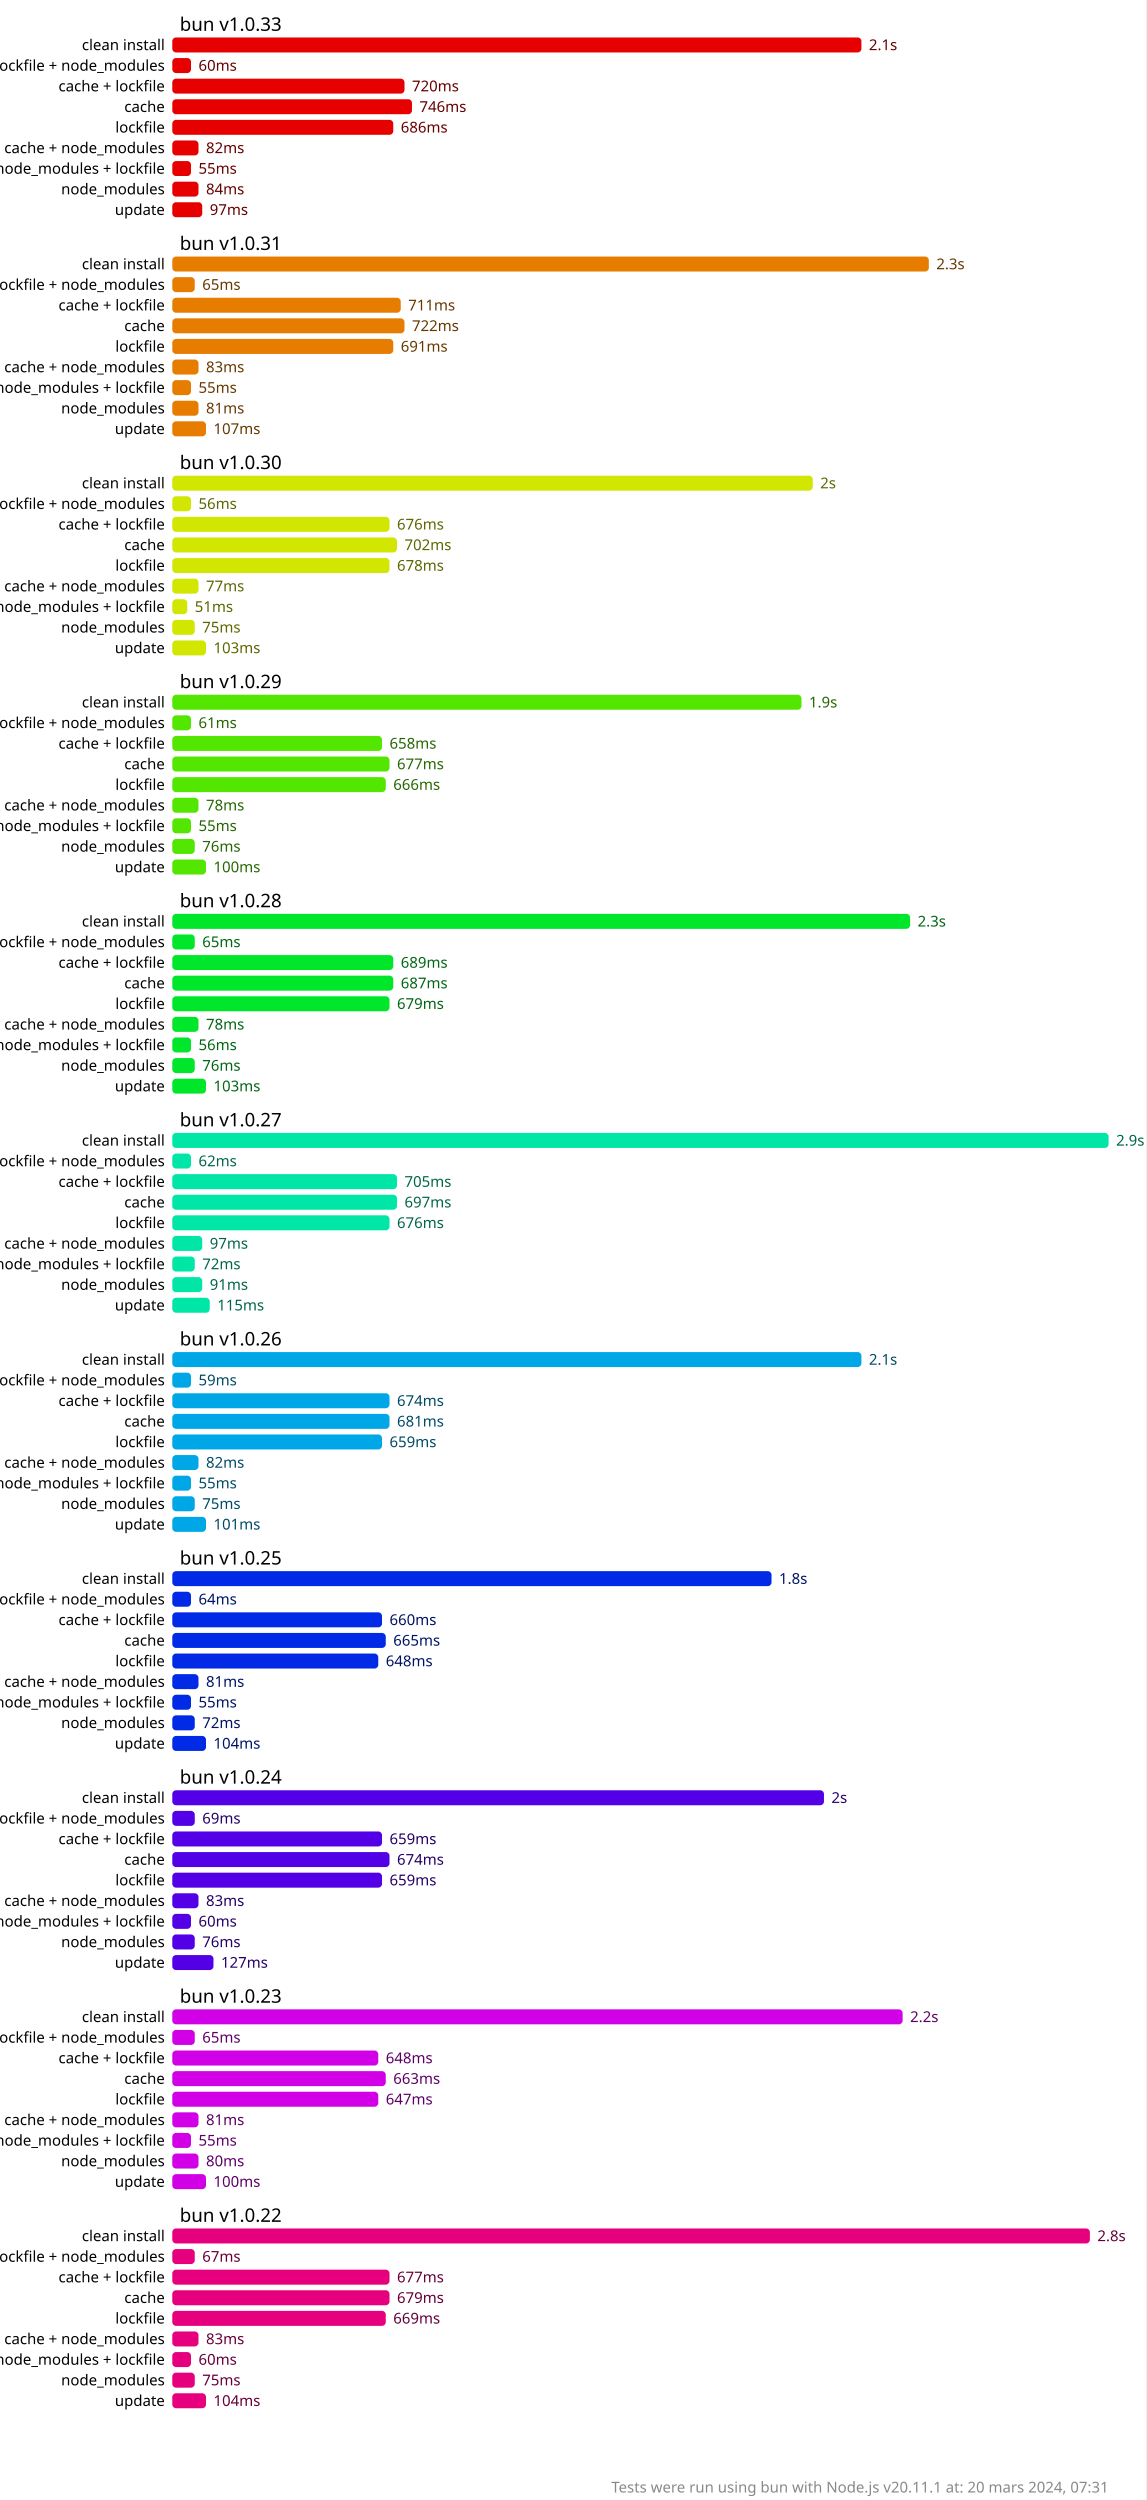
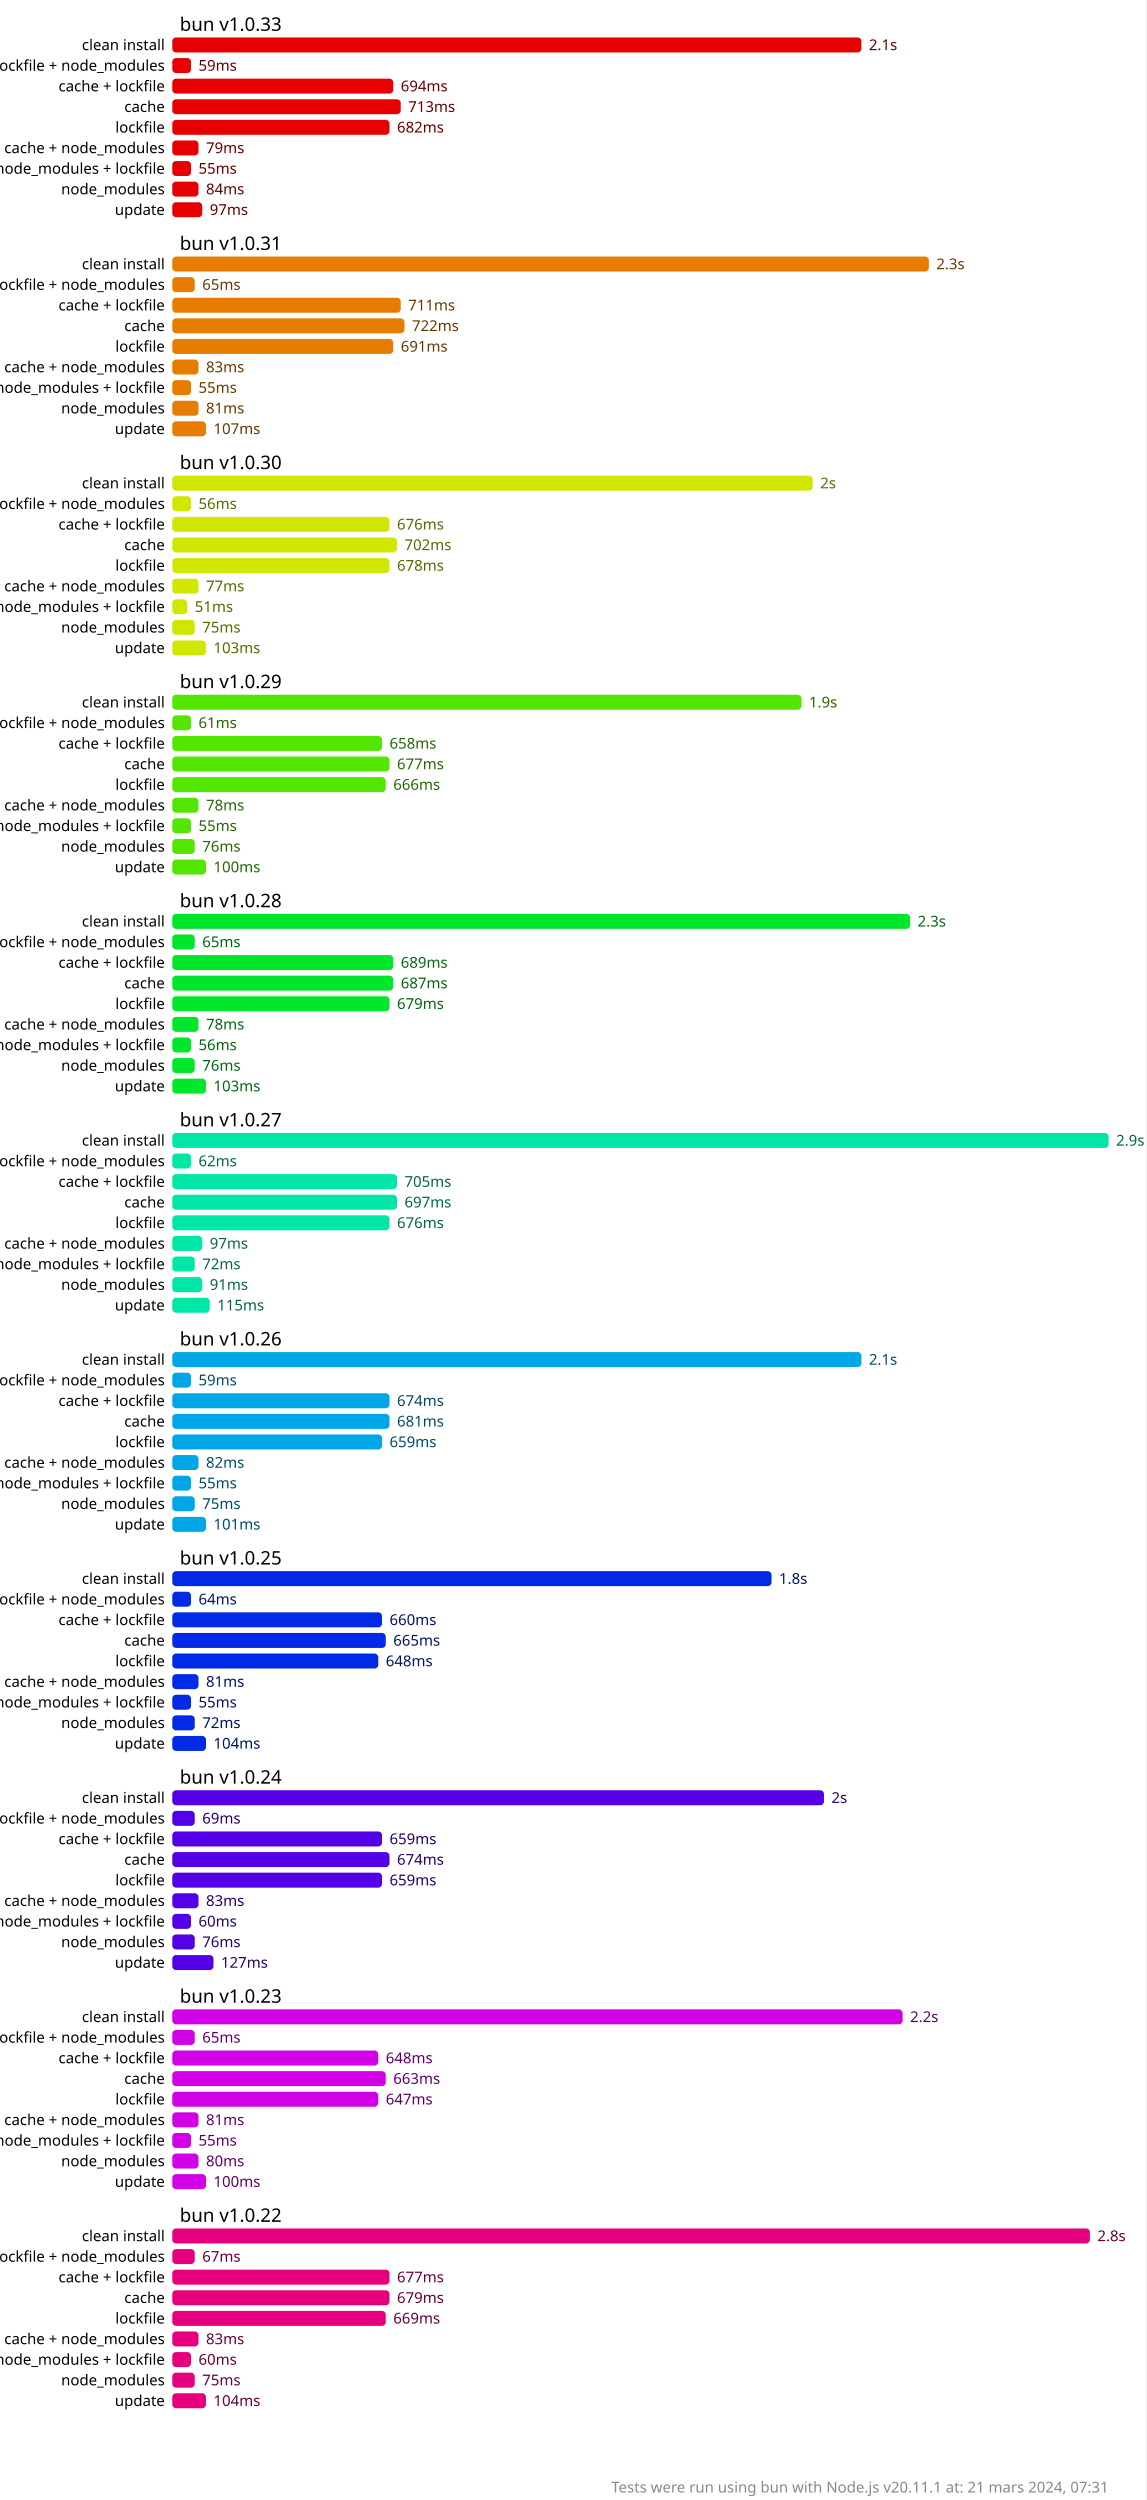
<svg xmlns="http://www.w3.org/2000/svg" version="1.1" viewBox="0 0 306 667.5">
  <style>
    .font { font-family: sans-serif; }
    .s2 { font-size: 2px; }
    .s3 { font-size: 3px; }
    .s4 { font-size: 4px; }
    .s5 { font-size: 5px; }
    .line { stroke: #cacaca; }
    .width { stroke-width: 0.5; }
    .text { fill: #888; }
    .bold { font-weight: bold; }
  </style>
  <rect x="0" y="0" width="306" height="667.5" fill="#fff" />
  <rect x="46" y="10" width="184" height="4" fill="hsl(0, 100%, 45%)" rx="1" ry="1" />
  <text x="232" y="12" fill="hsl(0, 100%, 20%)" dominant-baseline="middle" class="font s4">2.1s</text>
  <rect x="46" y="15.5" width="5" height="4" fill="hsl(0, 100%, 45%)" rx="1" ry="1" />
-   <text x="53" y="17.5" fill="hsl(0, 100%, 20%)" dominant-baseline="middle" class="font s4">60ms</text>
-   <rect x="46" y="21" width="62" height="4" fill="hsl(0, 100%, 45%)" rx="1" ry="1" />
-   <text x="110" y="23" fill="hsl(0, 100%, 20%)" dominant-baseline="middle" class="font s4">720ms</text>
-   <rect x="46" y="26.5" width="64" height="4" fill="hsl(0, 100%, 45%)" rx="1" ry="1" />
-   <text x="112" y="28.5" fill="hsl(0, 100%, 20%)" dominant-baseline="middle" class="font s4">746ms</text>
-   <rect x="46" y="32" width="59" height="4" fill="hsl(0, 100%, 45%)" rx="1" ry="1" />
-   <text x="107" y="34" fill="hsl(0, 100%, 20%)" dominant-baseline="middle" class="font s4">686ms</text>
+   <text x="53" y="17.5" fill="hsl(0, 100%, 20%)" dominant-baseline="middle" class="font s4">59ms</text>
+   <rect x="46" y="21" width="59" height="4" fill="hsl(0, 100%, 45%)" rx="1" ry="1" />
+   <text x="107" y="23" fill="hsl(0, 100%, 20%)" dominant-baseline="middle" class="font s4">694ms</text>
+   <rect x="46" y="26.5" width="61" height="4" fill="hsl(0, 100%, 45%)" rx="1" ry="1" />
+   <text x="109" y="28.5" fill="hsl(0, 100%, 20%)" dominant-baseline="middle" class="font s4">713ms</text>
+   <rect x="46" y="32" width="58" height="4" fill="hsl(0, 100%, 45%)" rx="1" ry="1" />
+   <text x="106" y="34" fill="hsl(0, 100%, 20%)" dominant-baseline="middle" class="font s4">682ms</text>
  <rect x="46" y="37.5" width="7" height="4" fill="hsl(0, 100%, 45%)" rx="1" ry="1" />
-   <text x="55" y="39.5" fill="hsl(0, 100%, 20%)" dominant-baseline="middle" class="font s4">82ms</text>
+   <text x="55" y="39.5" fill="hsl(0, 100%, 20%)" dominant-baseline="middle" class="font s4">79ms</text>
  <rect x="46" y="43" width="5" height="4" fill="hsl(0, 100%, 45%)" rx="1" ry="1" />
  <text x="53" y="45" fill="hsl(0, 100%, 20%)" dominant-baseline="middle" class="font s4">55ms</text>
  <rect x="46" y="48.5" width="7" height="4" fill="hsl(0, 100%, 45%)" rx="1" ry="1" />
  <text x="55" y="50.5" fill="hsl(0, 100%, 20%)" dominant-baseline="middle" class="font s4">84ms</text>
  <rect x="46" y="54" width="8" height="4" fill="hsl(0, 100%, 45%)" rx="1" ry="1" />
  <text x="56" y="56" fill="hsl(0, 100%, 20%)" dominant-baseline="middle" class="font s4">97ms</text>
  <rect x="46" y="68.5" width="202" height="4" fill="hsl(32.727, 100%, 45%)" rx="1" ry="1" />
  <text x="250" y="70.5" fill="hsl(32.727, 100%, 20%)" dominant-baseline="middle" class="font s4">2.3s</text>
  <rect x="46" y="74" width="6" height="4" fill="hsl(32.727, 100%, 45%)" rx="1" ry="1" />
  <text x="54" y="76" fill="hsl(32.727, 100%, 20%)" dominant-baseline="middle" class="font s4">65ms</text>
  <rect x="46" y="79.5" width="61" height="4" fill="hsl(32.727, 100%, 45%)" rx="1" ry="1" />
  <text x="109" y="81.5" fill="hsl(32.727, 100%, 20%)" dominant-baseline="middle" class="font s4">711ms</text>
  <rect x="46" y="85" width="62" height="4" fill="hsl(32.727, 100%, 45%)" rx="1" ry="1" />
  <text x="110" y="87" fill="hsl(32.727, 100%, 20%)" dominant-baseline="middle" class="font s4">722ms</text>
  <rect x="46" y="90.5" width="59" height="4" fill="hsl(32.727, 100%, 45%)" rx="1" ry="1" />
  <text x="107" y="92.5" fill="hsl(32.727, 100%, 20%)" dominant-baseline="middle" class="font s4">691ms</text>
  <rect x="46" y="96" width="7" height="4" fill="hsl(32.727, 100%, 45%)" rx="1" ry="1" />
  <text x="55" y="98" fill="hsl(32.727, 100%, 20%)" dominant-baseline="middle" class="font s4">83ms</text>
  <rect x="46" y="101.5" width="5" height="4" fill="hsl(32.727, 100%, 45%)" rx="1" ry="1" />
  <text x="53" y="103.5" fill="hsl(32.727, 100%, 20%)" dominant-baseline="middle" class="font s4">55ms</text>
  <rect x="46" y="107" width="7" height="4" fill="hsl(32.727, 100%, 45%)" rx="1" ry="1" />
  <text x="55" y="109" fill="hsl(32.727, 100%, 20%)" dominant-baseline="middle" class="font s4">81ms</text>
  <rect x="46" y="112.5" width="9" height="4" fill="hsl(32.727, 100%, 45%)" rx="1" ry="1" />
  <text x="57" y="114.5" fill="hsl(32.727, 100%, 20%)" dominant-baseline="middle" class="font s4">107ms</text>
  <rect x="46" y="127" width="171" height="4" fill="hsl(65.455, 100%, 45%)" rx="1" ry="1" />
  <text x="219" y="129" fill="hsl(65.455, 100%, 20%)" dominant-baseline="middle" class="font s4">2s</text>
  <rect x="46" y="132.5" width="5" height="4" fill="hsl(65.455, 100%, 45%)" rx="1" ry="1" />
  <text x="53" y="134.5" fill="hsl(65.455, 100%, 20%)" dominant-baseline="middle" class="font s4">56ms</text>
  <rect x="46" y="138" width="58" height="4" fill="hsl(65.455, 100%, 45%)" rx="1" ry="1" />
  <text x="106" y="140" fill="hsl(65.455, 100%, 20%)" dominant-baseline="middle" class="font s4">676ms</text>
  <rect x="46" y="143.5" width="60" height="4" fill="hsl(65.455, 100%, 45%)" rx="1" ry="1" />
  <text x="108" y="145.5" fill="hsl(65.455, 100%, 20%)" dominant-baseline="middle" class="font s4">702ms</text>
  <rect x="46" y="149" width="58" height="4" fill="hsl(65.455, 100%, 45%)" rx="1" ry="1" />
  <text x="106" y="151" fill="hsl(65.455, 100%, 20%)" dominant-baseline="middle" class="font s4">678ms</text>
  <rect x="46" y="154.5" width="7" height="4" fill="hsl(65.455, 100%, 45%)" rx="1" ry="1" />
  <text x="55" y="156.5" fill="hsl(65.455, 100%, 20%)" dominant-baseline="middle" class="font s4">77ms</text>
  <rect x="46" y="160" width="4" height="4" fill="hsl(65.455, 100%, 45%)" rx="1" ry="1" />
  <text x="52" y="162" fill="hsl(65.455, 100%, 20%)" dominant-baseline="middle" class="font s4">51ms</text>
  <rect x="46" y="165.5" width="6" height="4" fill="hsl(65.455, 100%, 45%)" rx="1" ry="1" />
  <text x="54" y="167.5" fill="hsl(65.455, 100%, 20%)" dominant-baseline="middle" class="font s4">75ms</text>
  <rect x="46" y="171" width="9" height="4" fill="hsl(65.455, 100%, 45%)" rx="1" ry="1" />
  <text x="57" y="173" fill="hsl(65.455, 100%, 20%)" dominant-baseline="middle" class="font s4">103ms</text>
  <rect x="46" y="185.5" width="168" height="4" fill="hsl(98.182, 100%, 45%)" rx="1" ry="1" />
  <text x="216" y="187.5" fill="hsl(98.182, 100%, 20%)" dominant-baseline="middle" class="font s4">1.9s</text>
  <rect x="46" y="191" width="5" height="4" fill="hsl(98.182, 100%, 45%)" rx="1" ry="1" />
  <text x="53" y="193" fill="hsl(98.182, 100%, 20%)" dominant-baseline="middle" class="font s4">61ms</text>
  <rect x="46" y="196.5" width="56" height="4" fill="hsl(98.182, 100%, 45%)" rx="1" ry="1" />
  <text x="104" y="198.5" fill="hsl(98.182, 100%, 20%)" dominant-baseline="middle" class="font s4">658ms</text>
  <rect x="46" y="202" width="58" height="4" fill="hsl(98.182, 100%, 45%)" rx="1" ry="1" />
  <text x="106" y="204" fill="hsl(98.182, 100%, 20%)" dominant-baseline="middle" class="font s4">677ms</text>
  <rect x="46" y="207.5" width="57" height="4" fill="hsl(98.182, 100%, 45%)" rx="1" ry="1" />
  <text x="105" y="209.5" fill="hsl(98.182, 100%, 20%)" dominant-baseline="middle" class="font s4">666ms</text>
  <rect x="46" y="213" width="7" height="4" fill="hsl(98.182, 100%, 45%)" rx="1" ry="1" />
  <text x="55" y="215" fill="hsl(98.182, 100%, 20%)" dominant-baseline="middle" class="font s4">78ms</text>
  <rect x="46" y="218.5" width="5" height="4" fill="hsl(98.182, 100%, 45%)" rx="1" ry="1" />
  <text x="53" y="220.5" fill="hsl(98.182, 100%, 20%)" dominant-baseline="middle" class="font s4">55ms</text>
  <rect x="46" y="224" width="6" height="4" fill="hsl(98.182, 100%, 45%)" rx="1" ry="1" />
  <text x="54" y="226" fill="hsl(98.182, 100%, 20%)" dominant-baseline="middle" class="font s4">76ms</text>
  <rect x="46" y="229.5" width="9" height="4" fill="hsl(98.182, 100%, 45%)" rx="1" ry="1" />
  <text x="57" y="231.5" fill="hsl(98.182, 100%, 20%)" dominant-baseline="middle" class="font s4">100ms</text>
  <rect x="46" y="244" width="197" height="4" fill="hsl(130.909, 100%, 45%)" rx="1" ry="1" />
  <text x="245" y="246" fill="hsl(130.909, 100%, 20%)" dominant-baseline="middle" class="font s4">2.3s</text>
  <rect x="46" y="249.5" width="6" height="4" fill="hsl(130.909, 100%, 45%)" rx="1" ry="1" />
  <text x="54" y="251.5" fill="hsl(130.909, 100%, 20%)" dominant-baseline="middle" class="font s4">65ms</text>
  <rect x="46" y="255" width="59" height="4" fill="hsl(130.909, 100%, 45%)" rx="1" ry="1" />
  <text x="107" y="257" fill="hsl(130.909, 100%, 20%)" dominant-baseline="middle" class="font s4">689ms</text>
  <rect x="46" y="260.5" width="59" height="4" fill="hsl(130.909, 100%, 45%)" rx="1" ry="1" />
  <text x="107" y="262.5" fill="hsl(130.909, 100%, 20%)" dominant-baseline="middle" class="font s4">687ms</text>
  <rect x="46" y="266" width="58" height="4" fill="hsl(130.909, 100%, 45%)" rx="1" ry="1" />
  <text x="106" y="268" fill="hsl(130.909, 100%, 20%)" dominant-baseline="middle" class="font s4">679ms</text>
  <rect x="46" y="271.5" width="7" height="4" fill="hsl(130.909, 100%, 45%)" rx="1" ry="1" />
  <text x="55" y="273.5" fill="hsl(130.909, 100%, 20%)" dominant-baseline="middle" class="font s4">78ms</text>
  <rect x="46" y="277" width="5" height="4" fill="hsl(130.909, 100%, 45%)" rx="1" ry="1" />
  <text x="53" y="279" fill="hsl(130.909, 100%, 20%)" dominant-baseline="middle" class="font s4">56ms</text>
  <rect x="46" y="282.5" width="6" height="4" fill="hsl(130.909, 100%, 45%)" rx="1" ry="1" />
  <text x="54" y="284.5" fill="hsl(130.909, 100%, 20%)" dominant-baseline="middle" class="font s4">76ms</text>
  <rect x="46" y="288" width="9" height="4" fill="hsl(130.909, 100%, 45%)" rx="1" ry="1" />
  <text x="57" y="290" fill="hsl(130.909, 100%, 20%)" dominant-baseline="middle" class="font s4">103ms</text>
  <rect x="46" y="302.5" width="250" height="4" fill="hsl(163.636, 100%, 45%)" rx="1" ry="1" />
  <text x="298" y="304.5" fill="hsl(163.636, 100%, 20%)" dominant-baseline="middle" class="font s4">2.9s</text>
  <rect x="46" y="308" width="5" height="4" fill="hsl(163.636, 100%, 45%)" rx="1" ry="1" />
  <text x="53" y="310" fill="hsl(163.636, 100%, 20%)" dominant-baseline="middle" class="font s4">62ms</text>
  <rect x="46" y="313.5" width="60" height="4" fill="hsl(163.636, 100%, 45%)" rx="1" ry="1" />
  <text x="108" y="315.5" fill="hsl(163.636, 100%, 20%)" dominant-baseline="middle" class="font s4">705ms</text>
  <rect x="46" y="319" width="60" height="4" fill="hsl(163.636, 100%, 45%)" rx="1" ry="1" />
  <text x="108" y="321" fill="hsl(163.636, 100%, 20%)" dominant-baseline="middle" class="font s4">697ms</text>
  <rect x="46" y="324.5" width="58" height="4" fill="hsl(163.636, 100%, 45%)" rx="1" ry="1" />
  <text x="106" y="326.5" fill="hsl(163.636, 100%, 20%)" dominant-baseline="middle" class="font s4">676ms</text>
  <rect x="46" y="330" width="8" height="4" fill="hsl(163.636, 100%, 45%)" rx="1" ry="1" />
  <text x="56" y="332" fill="hsl(163.636, 100%, 20%)" dominant-baseline="middle" class="font s4">97ms</text>
  <rect x="46" y="335.5" width="6" height="4" fill="hsl(163.636, 100%, 45%)" rx="1" ry="1" />
  <text x="54" y="337.5" fill="hsl(163.636, 100%, 20%)" dominant-baseline="middle" class="font s4">72ms</text>
  <rect x="46" y="341" width="8" height="4" fill="hsl(163.636, 100%, 45%)" rx="1" ry="1" />
  <text x="56" y="343" fill="hsl(163.636, 100%, 20%)" dominant-baseline="middle" class="font s4">91ms</text>
  <rect x="46" y="346.5" width="10" height="4" fill="hsl(163.636, 100%, 45%)" rx="1" ry="1" />
  <text x="58" y="348.5" fill="hsl(163.636, 100%, 20%)" dominant-baseline="middle" class="font s4">115ms</text>
  <rect x="46" y="361" width="184" height="4" fill="hsl(196.364, 100%, 45%)" rx="1" ry="1" />
  <text x="232" y="363" fill="hsl(196.364, 100%, 20%)" dominant-baseline="middle" class="font s4">2.1s</text>
  <rect x="46" y="366.5" width="5" height="4" fill="hsl(196.364, 100%, 45%)" rx="1" ry="1" />
  <text x="53" y="368.5" fill="hsl(196.364, 100%, 20%)" dominant-baseline="middle" class="font s4">59ms</text>
  <rect x="46" y="372" width="58" height="4" fill="hsl(196.364, 100%, 45%)" rx="1" ry="1" />
  <text x="106" y="374" fill="hsl(196.364, 100%, 20%)" dominant-baseline="middle" class="font s4">674ms</text>
  <rect x="46" y="377.5" width="58" height="4" fill="hsl(196.364, 100%, 45%)" rx="1" ry="1" />
  <text x="106" y="379.5" fill="hsl(196.364, 100%, 20%)" dominant-baseline="middle" class="font s4">681ms</text>
  <rect x="46" y="383" width="56" height="4" fill="hsl(196.364, 100%, 45%)" rx="1" ry="1" />
  <text x="104" y="385" fill="hsl(196.364, 100%, 20%)" dominant-baseline="middle" class="font s4">659ms</text>
  <rect x="46" y="388.5" width="7" height="4" fill="hsl(196.364, 100%, 45%)" rx="1" ry="1" />
  <text x="55" y="390.5" fill="hsl(196.364, 100%, 20%)" dominant-baseline="middle" class="font s4">82ms</text>
  <rect x="46" y="394" width="5" height="4" fill="hsl(196.364, 100%, 45%)" rx="1" ry="1" />
  <text x="53" y="396" fill="hsl(196.364, 100%, 20%)" dominant-baseline="middle" class="font s4">55ms</text>
  <rect x="46" y="399.5" width="6" height="4" fill="hsl(196.364, 100%, 45%)" rx="1" ry="1" />
  <text x="54" y="401.5" fill="hsl(196.364, 100%, 20%)" dominant-baseline="middle" class="font s4">75ms</text>
  <rect x="46" y="405" width="9" height="4" fill="hsl(196.364, 100%, 45%)" rx="1" ry="1" />
  <text x="57" y="407" fill="hsl(196.364, 100%, 20%)" dominant-baseline="middle" class="font s4">101ms</text>
  <rect x="46" y="419.5" width="160" height="4" fill="hsl(229.091, 100%, 45%)" rx="1" ry="1" />
  <text x="208" y="421.5" fill="hsl(229.091, 100%, 20%)" dominant-baseline="middle" class="font s4">1.8s</text>
  <rect x="46" y="425" width="5" height="4" fill="hsl(229.091, 100%, 45%)" rx="1" ry="1" />
  <text x="53" y="427" fill="hsl(229.091, 100%, 20%)" dominant-baseline="middle" class="font s4">64ms</text>
  <rect x="46" y="430.5" width="56" height="4" fill="hsl(229.091, 100%, 45%)" rx="1" ry="1" />
  <text x="104" y="432.5" fill="hsl(229.091, 100%, 20%)" dominant-baseline="middle" class="font s4">660ms</text>
  <rect x="46" y="436" width="57" height="4" fill="hsl(229.091, 100%, 45%)" rx="1" ry="1" />
  <text x="105" y="438" fill="hsl(229.091, 100%, 20%)" dominant-baseline="middle" class="font s4">665ms</text>
  <rect x="46" y="441.5" width="55" height="4" fill="hsl(229.091, 100%, 45%)" rx="1" ry="1" />
  <text x="103" y="443.5" fill="hsl(229.091, 100%, 20%)" dominant-baseline="middle" class="font s4">648ms</text>
  <rect x="46" y="447" width="7" height="4" fill="hsl(229.091, 100%, 45%)" rx="1" ry="1" />
  <text x="55" y="449" fill="hsl(229.091, 100%, 20%)" dominant-baseline="middle" class="font s4">81ms</text>
  <rect x="46" y="452.5" width="5" height="4" fill="hsl(229.091, 100%, 45%)" rx="1" ry="1" />
  <text x="53" y="454.5" fill="hsl(229.091, 100%, 20%)" dominant-baseline="middle" class="font s4">55ms</text>
  <rect x="46" y="458" width="6" height="4" fill="hsl(229.091, 100%, 45%)" rx="1" ry="1" />
  <text x="54" y="460" fill="hsl(229.091, 100%, 20%)" dominant-baseline="middle" class="font s4">72ms</text>
  <rect x="46" y="463.5" width="9" height="4" fill="hsl(229.091, 100%, 45%)" rx="1" ry="1" />
  <text x="57" y="465.5" fill="hsl(229.091, 100%, 20%)" dominant-baseline="middle" class="font s4">104ms</text>
  <rect x="46" y="478" width="174" height="4" fill="hsl(261.818, 100%, 45%)" rx="1" ry="1" />
  <text x="222" y="480" fill="hsl(261.818, 100%, 20%)" dominant-baseline="middle" class="font s4">2s</text>
  <rect x="46" y="483.5" width="6" height="4" fill="hsl(261.818, 100%, 45%)" rx="1" ry="1" />
  <text x="54" y="485.5" fill="hsl(261.818, 100%, 20%)" dominant-baseline="middle" class="font s4">69ms</text>
  <rect x="46" y="489" width="56" height="4" fill="hsl(261.818, 100%, 45%)" rx="1" ry="1" />
  <text x="104" y="491" fill="hsl(261.818, 100%, 20%)" dominant-baseline="middle" class="font s4">659ms</text>
  <rect x="46" y="494.5" width="58" height="4" fill="hsl(261.818, 100%, 45%)" rx="1" ry="1" />
  <text x="106" y="496.5" fill="hsl(261.818, 100%, 20%)" dominant-baseline="middle" class="font s4">674ms</text>
  <rect x="46" y="500" width="56" height="4" fill="hsl(261.818, 100%, 45%)" rx="1" ry="1" />
  <text x="104" y="502" fill="hsl(261.818, 100%, 20%)" dominant-baseline="middle" class="font s4">659ms</text>
  <rect x="46" y="505.5" width="7" height="4" fill="hsl(261.818, 100%, 45%)" rx="1" ry="1" />
  <text x="55" y="507.5" fill="hsl(261.818, 100%, 20%)" dominant-baseline="middle" class="font s4">83ms</text>
  <rect x="46" y="511" width="5" height="4" fill="hsl(261.818, 100%, 45%)" rx="1" ry="1" />
  <text x="53" y="513" fill="hsl(261.818, 100%, 20%)" dominant-baseline="middle" class="font s4">60ms</text>
  <rect x="46" y="516.5" width="6" height="4" fill="hsl(261.818, 100%, 45%)" rx="1" ry="1" />
  <text x="54" y="518.5" fill="hsl(261.818, 100%, 20%)" dominant-baseline="middle" class="font s4">76ms</text>
  <rect x="46" y="522" width="11" height="4" fill="hsl(261.818, 100%, 45%)" rx="1" ry="1" />
  <text x="59" y="524" fill="hsl(261.818, 100%, 20%)" dominant-baseline="middle" class="font s4">127ms</text>
  <rect x="46" y="536.5" width="195" height="4" fill="hsl(294.545, 100%, 45%)" rx="1" ry="1" />
  <text x="243" y="538.5" fill="hsl(294.545, 100%, 20%)" dominant-baseline="middle" class="font s4">2.2s</text>
  <rect x="46" y="542" width="6" height="4" fill="hsl(294.545, 100%, 45%)" rx="1" ry="1" />
  <text x="54" y="544" fill="hsl(294.545, 100%, 20%)" dominant-baseline="middle" class="font s4">65ms</text>
  <rect x="46" y="547.5" width="55" height="4" fill="hsl(294.545, 100%, 45%)" rx="1" ry="1" />
  <text x="103" y="549.5" fill="hsl(294.545, 100%, 20%)" dominant-baseline="middle" class="font s4">648ms</text>
  <rect x="46" y="553" width="57" height="4" fill="hsl(294.545, 100%, 45%)" rx="1" ry="1" />
  <text x="105" y="555" fill="hsl(294.545, 100%, 20%)" dominant-baseline="middle" class="font s4">663ms</text>
  <rect x="46" y="558.5" width="55" height="4" fill="hsl(294.545, 100%, 45%)" rx="1" ry="1" />
  <text x="103" y="560.5" fill="hsl(294.545, 100%, 20%)" dominant-baseline="middle" class="font s4">647ms</text>
  <rect x="46" y="564" width="7" height="4" fill="hsl(294.545, 100%, 45%)" rx="1" ry="1" />
  <text x="55" y="566" fill="hsl(294.545, 100%, 20%)" dominant-baseline="middle" class="font s4">81ms</text>
  <rect x="46" y="569.5" width="5" height="4" fill="hsl(294.545, 100%, 45%)" rx="1" ry="1" />
  <text x="53" y="571.5" fill="hsl(294.545, 100%, 20%)" dominant-baseline="middle" class="font s4">55ms</text>
  <rect x="46" y="575" width="7" height="4" fill="hsl(294.545, 100%, 45%)" rx="1" ry="1" />
  <text x="55" y="577" fill="hsl(294.545, 100%, 20%)" dominant-baseline="middle" class="font s4">80ms</text>
  <rect x="46" y="580.5" width="9" height="4" fill="hsl(294.545, 100%, 45%)" rx="1" ry="1" />
  <text x="57" y="582.5" fill="hsl(294.545, 100%, 20%)" dominant-baseline="middle" class="font s4">100ms</text>
  <rect x="46" y="595" width="245" height="4" fill="hsl(327.273, 100%, 45%)" rx="1" ry="1" />
  <text x="293" y="597" fill="hsl(327.273, 100%, 20%)" dominant-baseline="middle" class="font s4">2.8s</text>
  <rect x="46" y="600.5" width="6" height="4" fill="hsl(327.273, 100%, 45%)" rx="1" ry="1" />
  <text x="54" y="602.5" fill="hsl(327.273, 100%, 20%)" dominant-baseline="middle" class="font s4">67ms</text>
  <rect x="46" y="606" width="58" height="4" fill="hsl(327.273, 100%, 45%)" rx="1" ry="1" />
  <text x="106" y="608" fill="hsl(327.273, 100%, 20%)" dominant-baseline="middle" class="font s4">677ms</text>
  <rect x="46" y="611.5" width="58" height="4" fill="hsl(327.273, 100%, 45%)" rx="1" ry="1" />
  <text x="106" y="613.5" fill="hsl(327.273, 100%, 20%)" dominant-baseline="middle" class="font s4">679ms</text>
  <rect x="46" y="617" width="57" height="4" fill="hsl(327.273, 100%, 45%)" rx="1" ry="1" />
  <text x="105" y="619" fill="hsl(327.273, 100%, 20%)" dominant-baseline="middle" class="font s4">669ms</text>
  <rect x="46" y="622.5" width="7" height="4" fill="hsl(327.273, 100%, 45%)" rx="1" ry="1" />
  <text x="55" y="624.5" fill="hsl(327.273, 100%, 20%)" dominant-baseline="middle" class="font s4">83ms</text>
  <rect x="46" y="628" width="5" height="4" fill="hsl(327.273, 100%, 45%)" rx="1" ry="1" />
  <text x="53" y="630" fill="hsl(327.273, 100%, 20%)" dominant-baseline="middle" class="font s4">60ms</text>
  <rect x="46" y="633.5" width="6" height="4" fill="hsl(327.273, 100%, 45%)" rx="1" ry="1" />
  <text x="54" y="635.5" fill="hsl(327.273, 100%, 20%)" dominant-baseline="middle" class="font s4">75ms</text>
  <rect x="46" y="639" width="9" height="4" fill="hsl(327.273, 100%, 45%)" rx="1" ry="1" />
  <text x="57" y="641" fill="hsl(327.273, 100%, 20%)" dominant-baseline="middle" class="font s4">104ms</text>
  <text x="48" y="6.5" class="font s5" dominant-baseline="middle" text-anchor="start">bun v1.0.33</text>
  <text x="44" y="12" class="font s4" dominant-baseline="middle" text-anchor="end">clean install</text>
  <text x="44" y="17.5" class="font s4" dominant-baseline="middle" text-anchor="end">cache + lockfile + node_modules</text>
  <text x="44" y="23" class="font s4" dominant-baseline="middle" text-anchor="end">cache + lockfile</text>
  <text x="44" y="28.5" class="font s4" dominant-baseline="middle" text-anchor="end">cache</text>
  <text x="44" y="34" class="font s4" dominant-baseline="middle" text-anchor="end">lockfile</text>
  <text x="44" y="39.5" class="font s4" dominant-baseline="middle" text-anchor="end">cache + node_modules</text>
  <text x="44" y="45" class="font s4" dominant-baseline="middle" text-anchor="end">node_modules + lockfile</text>
  <text x="44" y="50.5" class="font s4" dominant-baseline="middle" text-anchor="end">node_modules</text>
  <text x="44" y="56" class="font s4" dominant-baseline="middle" text-anchor="end">update</text>
  <text x="48" y="65" class="font s5" dominant-baseline="middle" text-anchor="start">bun v1.0.31</text>
  <text x="44" y="70.5" class="font s4" dominant-baseline="middle" text-anchor="end">clean install</text>
  <text x="44" y="76" class="font s4" dominant-baseline="middle" text-anchor="end">cache + lockfile + node_modules</text>
  <text x="44" y="81.5" class="font s4" dominant-baseline="middle" text-anchor="end">cache + lockfile</text>
  <text x="44" y="87" class="font s4" dominant-baseline="middle" text-anchor="end">cache</text>
  <text x="44" y="92.5" class="font s4" dominant-baseline="middle" text-anchor="end">lockfile</text>
  <text x="44" y="98" class="font s4" dominant-baseline="middle" text-anchor="end">cache + node_modules</text>
  <text x="44" y="103.5" class="font s4" dominant-baseline="middle" text-anchor="end">node_modules + lockfile</text>
  <text x="44" y="109" class="font s4" dominant-baseline="middle" text-anchor="end">node_modules</text>
  <text x="44" y="114.5" class="font s4" dominant-baseline="middle" text-anchor="end">update</text>
  <text x="48" y="123.5" class="font s5" dominant-baseline="middle" text-anchor="start">bun v1.0.30</text>
  <text x="44" y="129" class="font s4" dominant-baseline="middle" text-anchor="end">clean install</text>
  <text x="44" y="134.5" class="font s4" dominant-baseline="middle" text-anchor="end">cache + lockfile + node_modules</text>
  <text x="44" y="140" class="font s4" dominant-baseline="middle" text-anchor="end">cache + lockfile</text>
  <text x="44" y="145.5" class="font s4" dominant-baseline="middle" text-anchor="end">cache</text>
  <text x="44" y="151" class="font s4" dominant-baseline="middle" text-anchor="end">lockfile</text>
  <text x="44" y="156.5" class="font s4" dominant-baseline="middle" text-anchor="end">cache + node_modules</text>
  <text x="44" y="162" class="font s4" dominant-baseline="middle" text-anchor="end">node_modules + lockfile</text>
  <text x="44" y="167.5" class="font s4" dominant-baseline="middle" text-anchor="end">node_modules</text>
  <text x="44" y="173" class="font s4" dominant-baseline="middle" text-anchor="end">update</text>
  <text x="48" y="182" class="font s5" dominant-baseline="middle" text-anchor="start">bun v1.0.29</text>
  <text x="44" y="187.5" class="font s4" dominant-baseline="middle" text-anchor="end">clean install</text>
  <text x="44" y="193" class="font s4" dominant-baseline="middle" text-anchor="end">cache + lockfile + node_modules</text>
  <text x="44" y="198.5" class="font s4" dominant-baseline="middle" text-anchor="end">cache + lockfile</text>
  <text x="44" y="204" class="font s4" dominant-baseline="middle" text-anchor="end">cache</text>
  <text x="44" y="209.5" class="font s4" dominant-baseline="middle" text-anchor="end">lockfile</text>
  <text x="44" y="215" class="font s4" dominant-baseline="middle" text-anchor="end">cache + node_modules</text>
  <text x="44" y="220.5" class="font s4" dominant-baseline="middle" text-anchor="end">node_modules + lockfile</text>
  <text x="44" y="226" class="font s4" dominant-baseline="middle" text-anchor="end">node_modules</text>
  <text x="44" y="231.5" class="font s4" dominant-baseline="middle" text-anchor="end">update</text>
  <text x="48" y="240.5" class="font s5" dominant-baseline="middle" text-anchor="start">bun v1.0.28</text>
  <text x="44" y="246" class="font s4" dominant-baseline="middle" text-anchor="end">clean install</text>
  <text x="44" y="251.5" class="font s4" dominant-baseline="middle" text-anchor="end">cache + lockfile + node_modules</text>
  <text x="44" y="257" class="font s4" dominant-baseline="middle" text-anchor="end">cache + lockfile</text>
  <text x="44" y="262.5" class="font s4" dominant-baseline="middle" text-anchor="end">cache</text>
  <text x="44" y="268" class="font s4" dominant-baseline="middle" text-anchor="end">lockfile</text>
  <text x="44" y="273.5" class="font s4" dominant-baseline="middle" text-anchor="end">cache + node_modules</text>
  <text x="44" y="279" class="font s4" dominant-baseline="middle" text-anchor="end">node_modules + lockfile</text>
  <text x="44" y="284.5" class="font s4" dominant-baseline="middle" text-anchor="end">node_modules</text>
  <text x="44" y="290" class="font s4" dominant-baseline="middle" text-anchor="end">update</text>
  <text x="48" y="299" class="font s5" dominant-baseline="middle" text-anchor="start">bun v1.0.27</text>
  <text x="44" y="304.5" class="font s4" dominant-baseline="middle" text-anchor="end">clean install</text>
  <text x="44" y="310" class="font s4" dominant-baseline="middle" text-anchor="end">cache + lockfile + node_modules</text>
  <text x="44" y="315.5" class="font s4" dominant-baseline="middle" text-anchor="end">cache + lockfile</text>
  <text x="44" y="321" class="font s4" dominant-baseline="middle" text-anchor="end">cache</text>
  <text x="44" y="326.5" class="font s4" dominant-baseline="middle" text-anchor="end">lockfile</text>
  <text x="44" y="332" class="font s4" dominant-baseline="middle" text-anchor="end">cache + node_modules</text>
  <text x="44" y="337.5" class="font s4" dominant-baseline="middle" text-anchor="end">node_modules + lockfile</text>
  <text x="44" y="343" class="font s4" dominant-baseline="middle" text-anchor="end">node_modules</text>
  <text x="44" y="348.5" class="font s4" dominant-baseline="middle" text-anchor="end">update</text>
  <text x="48" y="357.5" class="font s5" dominant-baseline="middle" text-anchor="start">bun v1.0.26</text>
  <text x="44" y="363" class="font s4" dominant-baseline="middle" text-anchor="end">clean install</text>
  <text x="44" y="368.5" class="font s4" dominant-baseline="middle" text-anchor="end">cache + lockfile + node_modules</text>
  <text x="44" y="374" class="font s4" dominant-baseline="middle" text-anchor="end">cache + lockfile</text>
  <text x="44" y="379.5" class="font s4" dominant-baseline="middle" text-anchor="end">cache</text>
  <text x="44" y="385" class="font s4" dominant-baseline="middle" text-anchor="end">lockfile</text>
  <text x="44" y="390.5" class="font s4" dominant-baseline="middle" text-anchor="end">cache + node_modules</text>
  <text x="44" y="396" class="font s4" dominant-baseline="middle" text-anchor="end">node_modules + lockfile</text>
  <text x="44" y="401.5" class="font s4" dominant-baseline="middle" text-anchor="end">node_modules</text>
  <text x="44" y="407" class="font s4" dominant-baseline="middle" text-anchor="end">update</text>
  <text x="48" y="416" class="font s5" dominant-baseline="middle" text-anchor="start">bun v1.0.25</text>
  <text x="44" y="421.5" class="font s4" dominant-baseline="middle" text-anchor="end">clean install</text>
  <text x="44" y="427" class="font s4" dominant-baseline="middle" text-anchor="end">cache + lockfile + node_modules</text>
  <text x="44" y="432.5" class="font s4" dominant-baseline="middle" text-anchor="end">cache + lockfile</text>
  <text x="44" y="438" class="font s4" dominant-baseline="middle" text-anchor="end">cache</text>
  <text x="44" y="443.5" class="font s4" dominant-baseline="middle" text-anchor="end">lockfile</text>
  <text x="44" y="449" class="font s4" dominant-baseline="middle" text-anchor="end">cache + node_modules</text>
  <text x="44" y="454.5" class="font s4" dominant-baseline="middle" text-anchor="end">node_modules + lockfile</text>
  <text x="44" y="460" class="font s4" dominant-baseline="middle" text-anchor="end">node_modules</text>
  <text x="44" y="465.5" class="font s4" dominant-baseline="middle" text-anchor="end">update</text>
  <text x="48" y="474.5" class="font s5" dominant-baseline="middle" text-anchor="start">bun v1.0.24</text>
  <text x="44" y="480" class="font s4" dominant-baseline="middle" text-anchor="end">clean install</text>
  <text x="44" y="485.5" class="font s4" dominant-baseline="middle" text-anchor="end">cache + lockfile + node_modules</text>
  <text x="44" y="491" class="font s4" dominant-baseline="middle" text-anchor="end">cache + lockfile</text>
  <text x="44" y="496.5" class="font s4" dominant-baseline="middle" text-anchor="end">cache</text>
  <text x="44" y="502" class="font s4" dominant-baseline="middle" text-anchor="end">lockfile</text>
  <text x="44" y="507.5" class="font s4" dominant-baseline="middle" text-anchor="end">cache + node_modules</text>
  <text x="44" y="513" class="font s4" dominant-baseline="middle" text-anchor="end">node_modules + lockfile</text>
  <text x="44" y="518.5" class="font s4" dominant-baseline="middle" text-anchor="end">node_modules</text>
  <text x="44" y="524" class="font s4" dominant-baseline="middle" text-anchor="end">update</text>
  <text x="48" y="533" class="font s5" dominant-baseline="middle" text-anchor="start">bun v1.0.23</text>
  <text x="44" y="538.5" class="font s4" dominant-baseline="middle" text-anchor="end">clean install</text>
  <text x="44" y="544" class="font s4" dominant-baseline="middle" text-anchor="end">cache + lockfile + node_modules</text>
  <text x="44" y="549.5" class="font s4" dominant-baseline="middle" text-anchor="end">cache + lockfile</text>
  <text x="44" y="555" class="font s4" dominant-baseline="middle" text-anchor="end">cache</text>
  <text x="44" y="560.5" class="font s4" dominant-baseline="middle" text-anchor="end">lockfile</text>
  <text x="44" y="566" class="font s4" dominant-baseline="middle" text-anchor="end">cache + node_modules</text>
  <text x="44" y="571.5" class="font s4" dominant-baseline="middle" text-anchor="end">node_modules + lockfile</text>
  <text x="44" y="577" class="font s4" dominant-baseline="middle" text-anchor="end">node_modules</text>
  <text x="44" y="582.5" class="font s4" dominant-baseline="middle" text-anchor="end">update</text>
  <text x="48" y="591.5" class="font s5" dominant-baseline="middle" text-anchor="start">bun v1.0.22</text>
  <text x="44" y="597" class="font s4" dominant-baseline="middle" text-anchor="end">clean install</text>
  <text x="44" y="602.5" class="font s4" dominant-baseline="middle" text-anchor="end">cache + lockfile + node_modules</text>
  <text x="44" y="608" class="font s4" dominant-baseline="middle" text-anchor="end">cache + lockfile</text>
  <text x="44" y="613.5" class="font s4" dominant-baseline="middle" text-anchor="end">cache</text>
  <text x="44" y="619" class="font s4" dominant-baseline="middle" text-anchor="end">lockfile</text>
  <text x="44" y="624.5" class="font s4" dominant-baseline="middle" text-anchor="end">cache + node_modules</text>
  <text x="44" y="630" class="font s4" dominant-baseline="middle" text-anchor="end">node_modules + lockfile</text>
  <text x="44" y="635.5" class="font s4" dominant-baseline="middle" text-anchor="end">node_modules</text>
  <text x="44" y="641" class="font s4" dominant-baseline="middle" text-anchor="end">update</text>
-   <text x="296" y="665.5" class="font s4 text" text-anchor="end">Tests were run using bun with Node.js v20.11.1 at: 20 mars 2024, 07:31</text>
+   <text x="296" y="665.5" class="font s4 text" text-anchor="end">Tests were run using bun with Node.js v20.11.1 at: 21 mars 2024, 07:31</text>
</svg>
